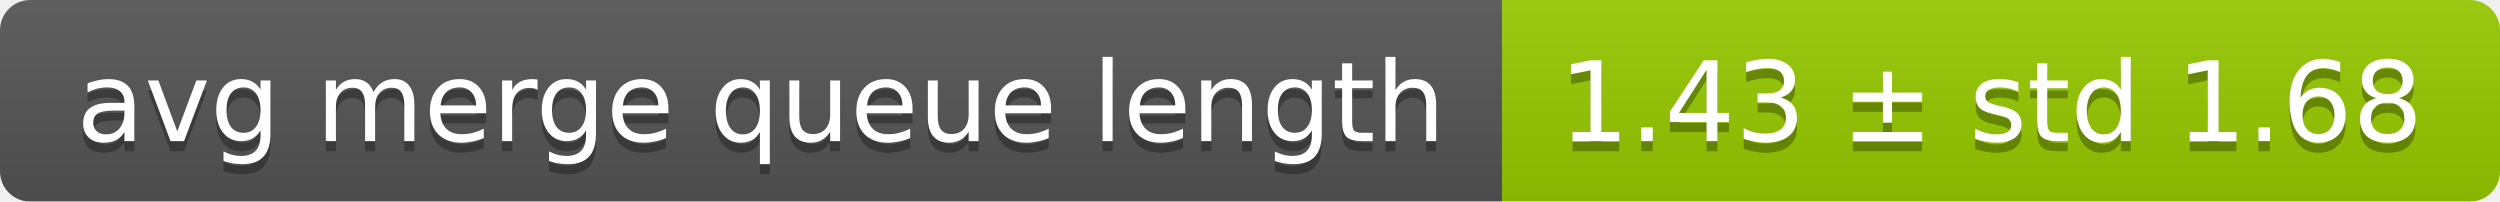
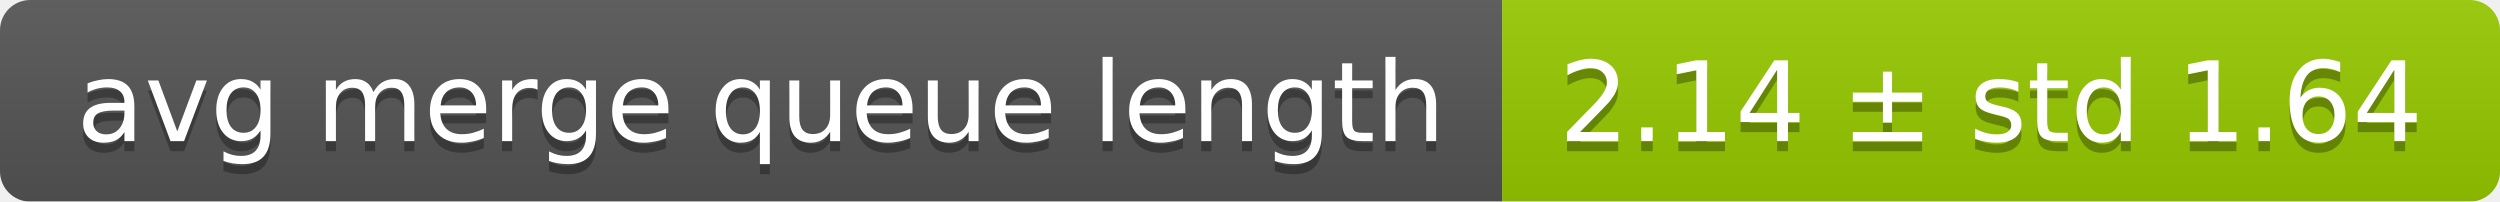
<svg xmlns="http://www.w3.org/2000/svg" width="248" height="20">
  <linearGradient id="smooth" x2="0" y2="100%">
    <stop offset="0" stop-color="#bbb" stop-opacity=".1" />
    <stop offset="1" stop-opacity=".1" />
  </linearGradient>
  <mask id="round">
    <rect width="248" height="20" rx="3" fill="#fff" />
  </mask>
  <g mask="url(#round)">
    <rect width="149" height="20" fill="#555" />
    <rect x="149" width="99" height="20" fill="#97ca00" />
    <rect width="248" height="20" fill="url(#smooth)" />
  </g>
  <g fill="#fff" text-anchor="middle" font-family="DejaVu Sans,Verdana,Geneva,sans-serif" font-size="11">
    <text x="75.5" y="15" fill="#010101" fill-opacity=".3">avg merge queue length</text>
    <text x="75.5" y="14">avg merge queue length</text>
-     <text x="197.5" y="15" fill="#010101" fill-opacity=".3">1.43 ± std 1.68</text>
-     <text x="197.5" y="14">1.43 ± std 1.68</text>
+     <text x="197.5" y="15" fill="#010101" fill-opacity=".3">2.14 ± std 1.64</text>
+     <text x="197.5" y="14">2.14 ± std 1.64</text>
  </g>
</svg>
